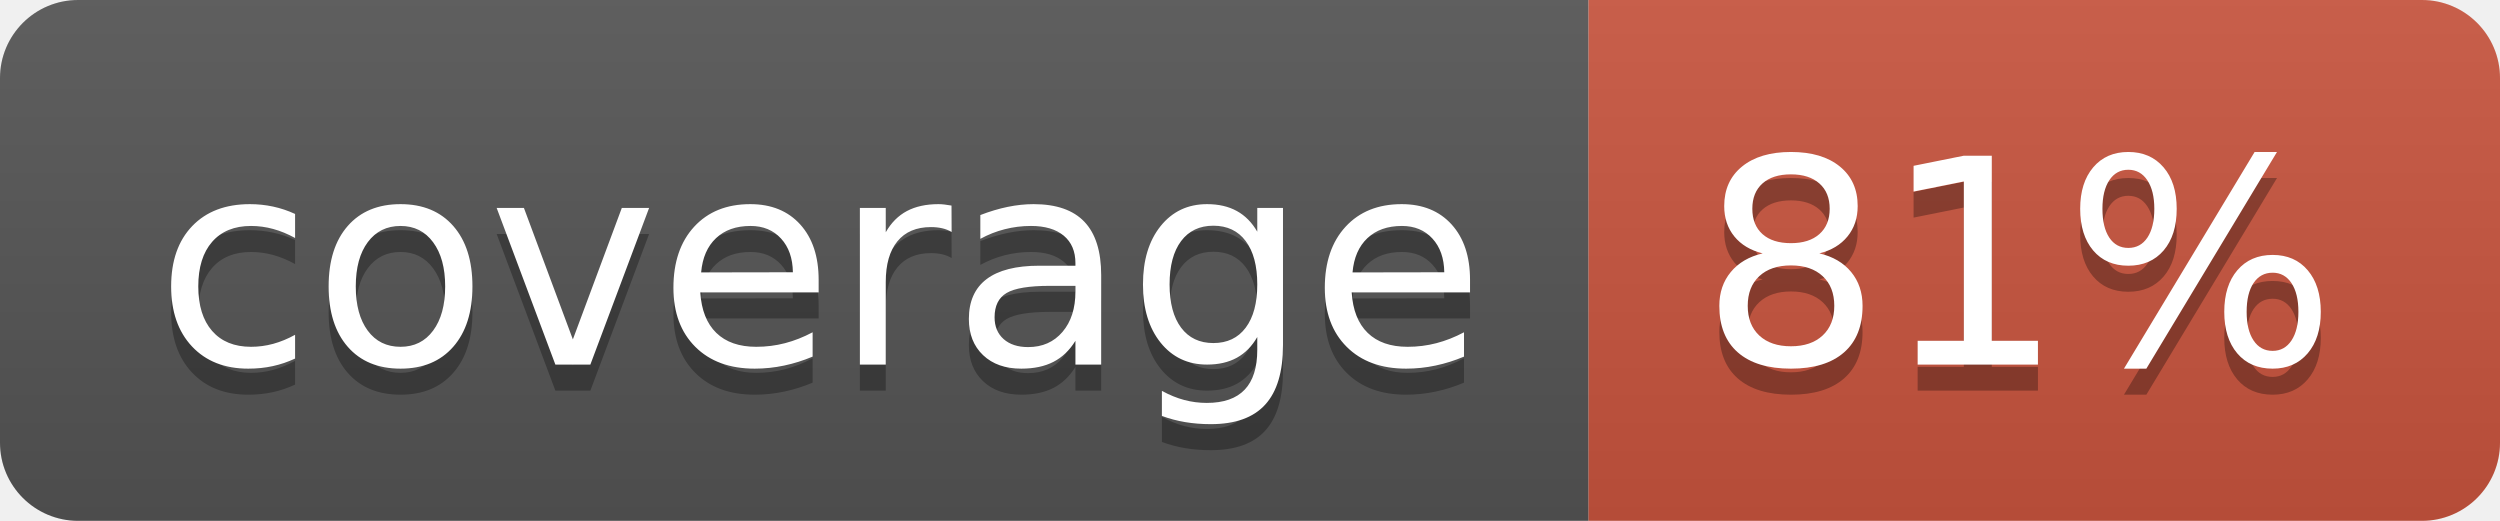
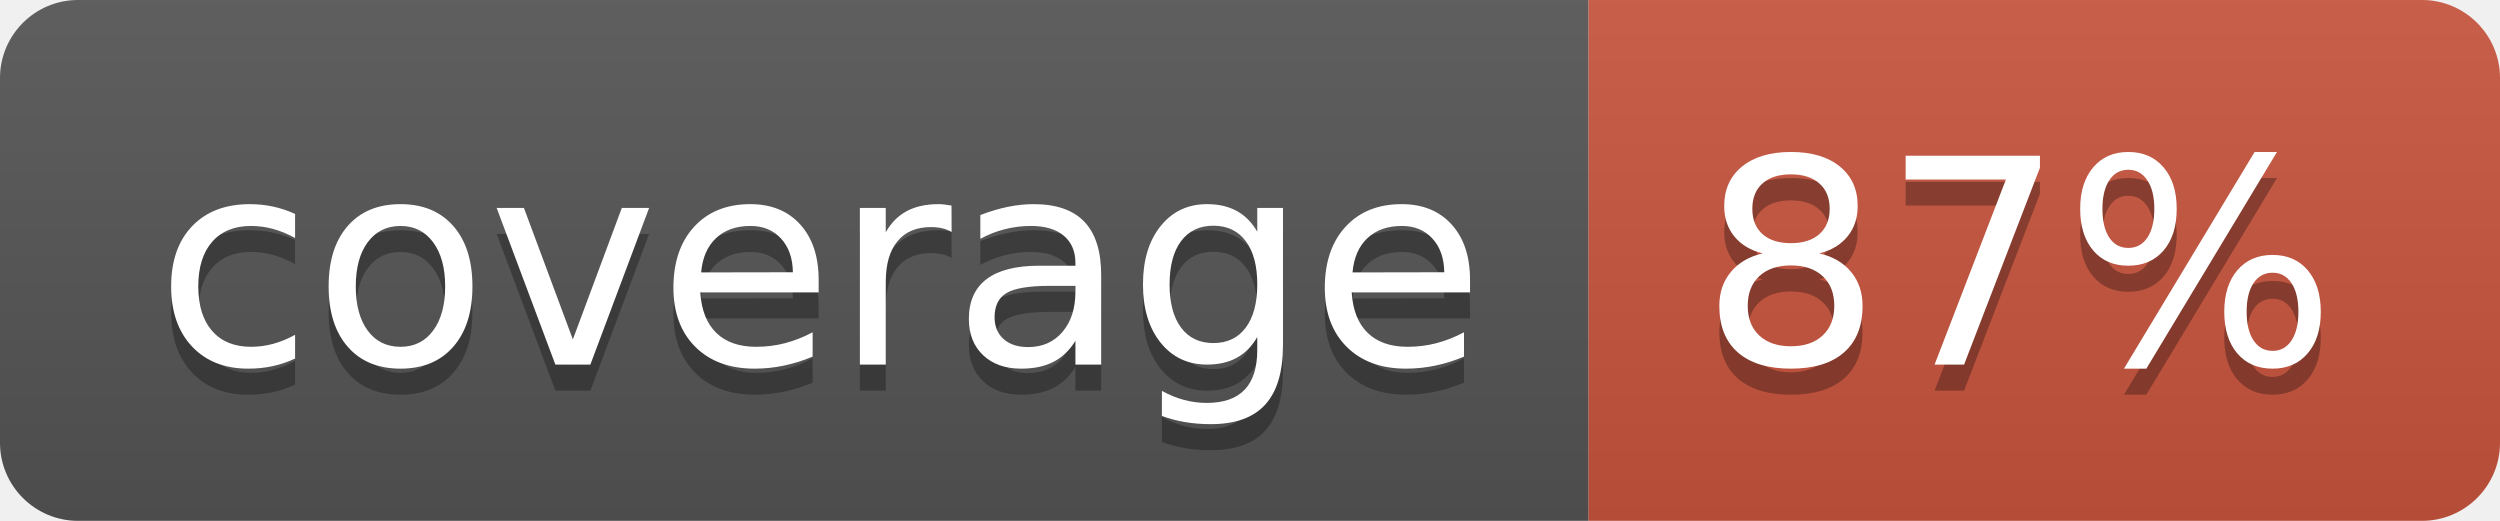
<svg xmlns="http://www.w3.org/2000/svg" width="96" height="20">
  <linearGradient id="b" x2="0" y2="100%">
    <stop offset="0" stop-color="#bbb" stop-opacity=".1" />
    <stop offset="1" stop-opacity=".1" />
  </linearGradient>
  <clipPath id="a">
    <rect width="96" height="20" rx="3" fill="#fff" />
  </clipPath>
  <g clip-path="url(#a)">
    <path fill="#555" d="M0 0h61v20H0z" />
    <path fill="#CA553E" d="M61 0h35v20H61z" />
    <path fill="url(#b)" d="M0 0h96v20H0z" />
  </g>
  <g fill="#fff" text-anchor="middle" font-family="DejaVu Sans,Verdana,Geneva,sans-serif" font-size="110">
    <text x="315" y="150" fill="#010101" fill-opacity=".3" transform="scale(.1)" textLength="510">coverage</text>
    <text x="315" y="140" transform="scale(.1)" textLength="510">coverage</text>
-     <text x="775" y="150" fill="#010101" fill-opacity=".3" transform="scale(.1)" textLength="250">81%</text>
-     <text x="775" y="140" transform="scale(.1)" textLength="250">81%</text>
+     <text x="775" y="150" fill="#010101" fill-opacity=".3" transform="scale(.1)" textLength="250">87%</text>
+     <text x="775" y="140" transform="scale(.1)" textLength="250">87%</text>
  </g>
</svg>
